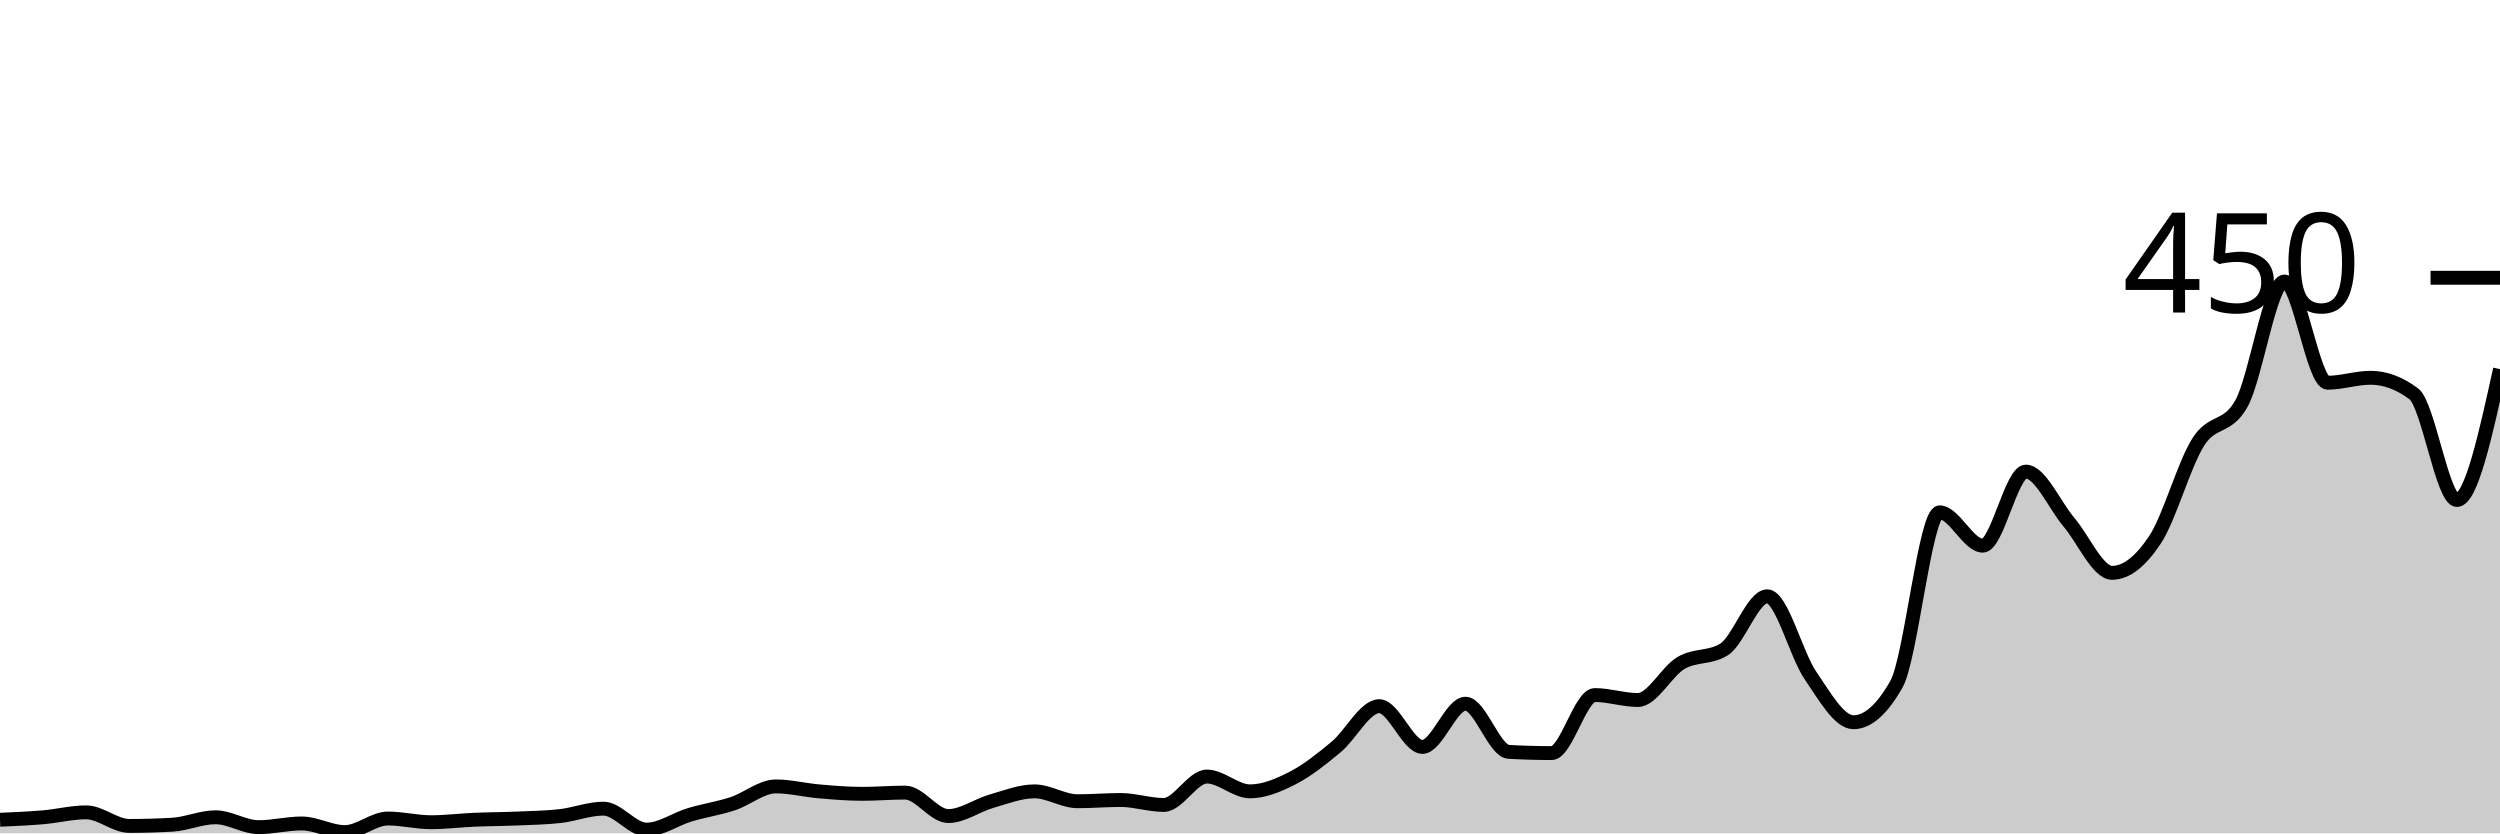
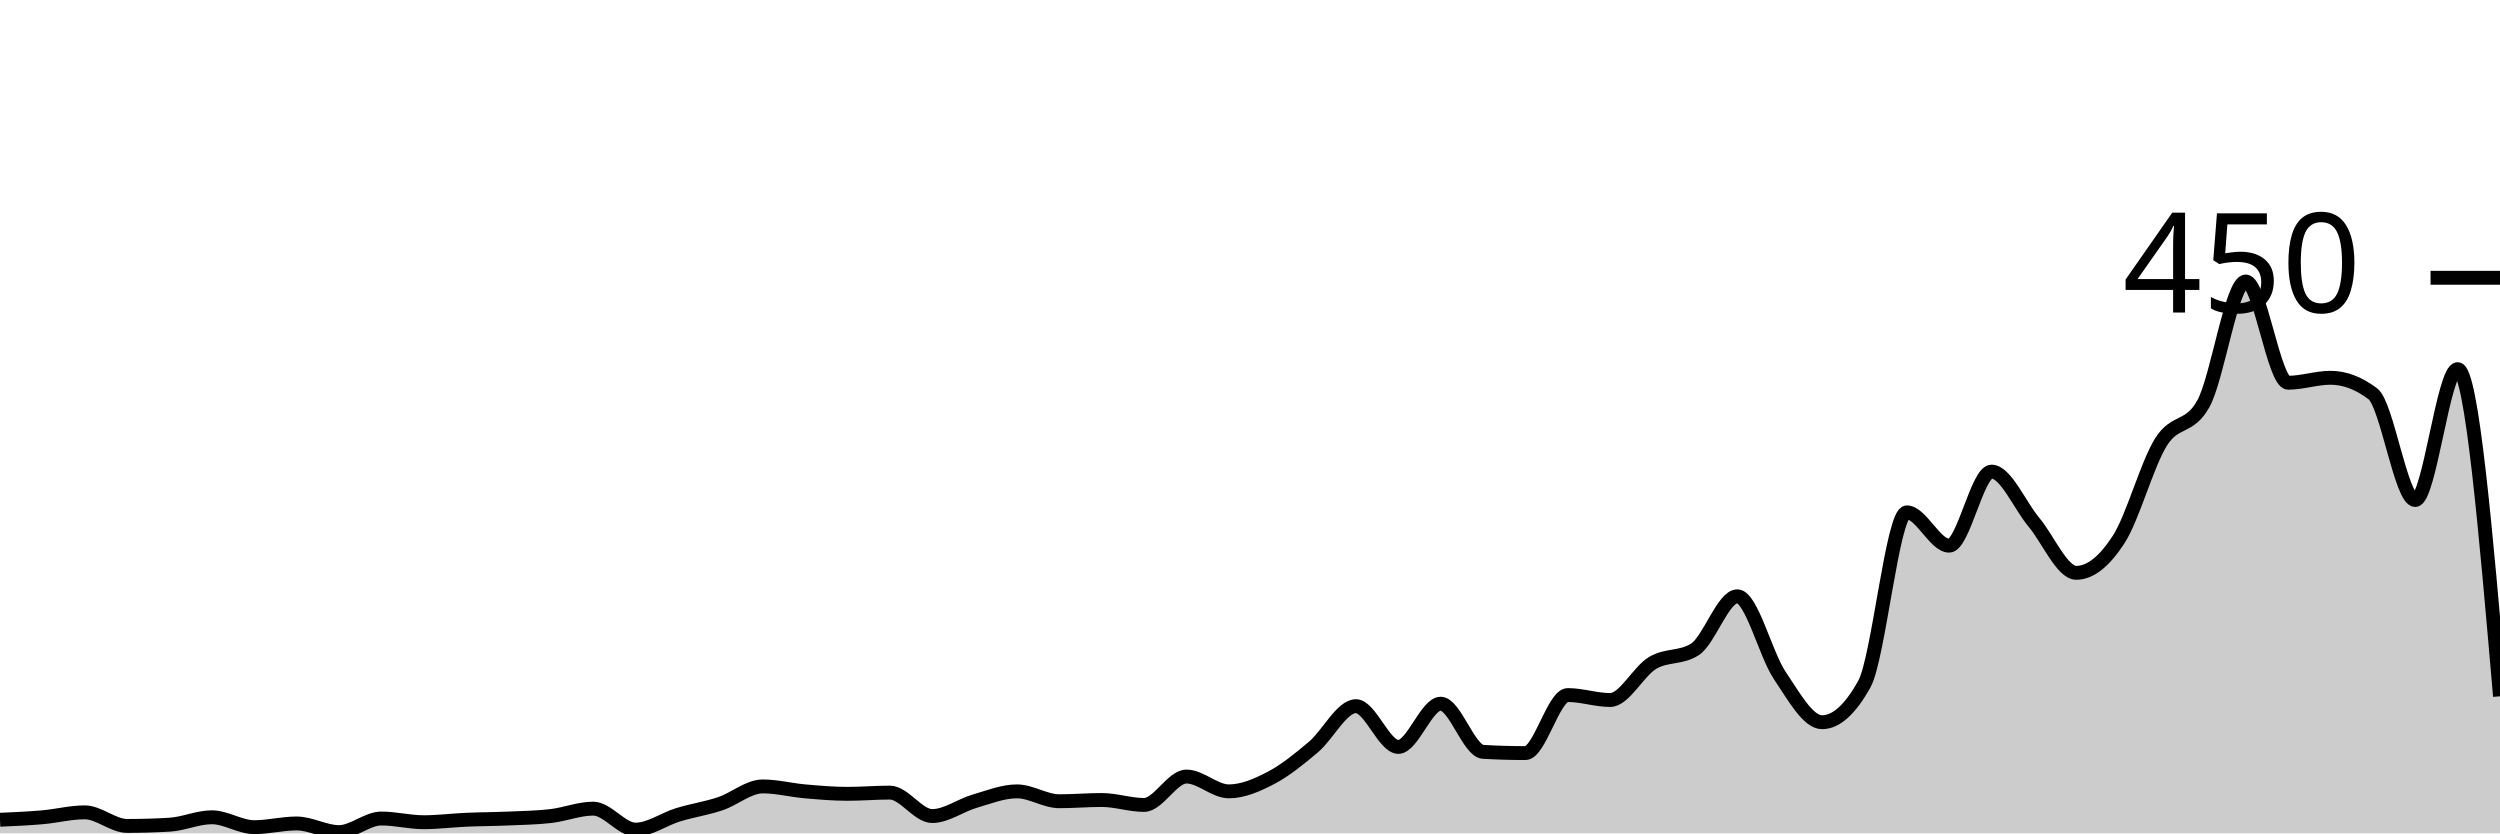
<svg xmlns="http://www.w3.org/2000/svg" viewBox="0 0 180 60">
  <g transform="translate(0,20)">
-     <path class="area" fill="rgba(0, 0, 0, 0.2)" d="M0,39.022C1.034,38.978,2.069,38.933,3.103,38.844C4.138,38.756,5.172,38.489,6.207,38.489C7.241,38.489,8.276,39.467,9.31,39.467C10.345,39.467,11.379,39.437,12.414,39.378C13.448,39.319,14.483,38.844,15.517,38.844C16.552,38.844,17.586,39.556,18.621,39.556C19.655,39.556,20.69,39.289,21.724,39.289C22.759,39.289,23.793,39.911,24.828,39.911C25.862,39.911,26.897,38.933,27.931,38.933C28.966,38.933,30,39.2,31.034,39.2C32.069,39.2,33.103,39.067,34.138,39.022C35.172,38.978,36.207,38.978,37.241,38.933C38.276,38.889,39.31,38.874,40.345,38.756C41.379,38.637,42.414,38.222,43.448,38.222C44.483,38.222,45.517,39.733,46.552,39.733C47.586,39.733,48.621,38.978,49.655,38.667C50.69,38.356,51.724,38.207,52.759,37.867C53.793,37.526,54.828,36.622,55.862,36.622C56.897,36.622,57.931,36.889,58.966,36.978C60,37.067,61.034,37.156,62.069,37.156C63.103,37.156,64.138,37.067,65.172,37.067C66.207,37.067,67.241,38.756,68.276,38.756C69.31,38.756,70.345,37.985,71.379,37.689C72.414,37.393,73.448,36.978,74.483,36.978C75.517,36.978,76.552,37.689,77.586,37.689C78.621,37.689,79.655,37.6,80.69,37.6C81.724,37.6,82.759,37.956,83.793,37.956C84.828,37.956,85.862,35.911,86.897,35.911C87.931,35.911,88.966,36.978,90,36.978C91.034,36.978,92.069,36.533,93.103,36C94.138,35.467,95.172,34.637,96.207,33.778C97.241,32.919,98.276,30.844,99.31,30.844C100.345,30.844,101.379,33.778,102.414,33.778C103.448,33.778,104.483,30.667,105.517,30.667C106.552,30.667,107.586,34.074,108.621,34.133C109.655,34.193,110.69,34.222,111.724,34.222C112.759,34.222,113.793,30.044,114.828,30.044C115.862,30.044,116.897,30.4,117.931,30.4C118.966,30.4,120,28.341,121.034,27.733C122.069,27.126,123.103,27.407,124.138,26.756C125.172,26.104,126.207,22.933,127.241,22.933C128.276,22.933,129.31,27.111,130.345,28.622C131.379,30.133,132.414,32,133.448,32C134.483,32,135.517,31.081,136.552,29.244C137.586,27.407,138.621,16.889,139.655,16.889C140.69,16.889,141.724,19.289,142.759,19.289C143.793,19.289,144.828,13.956,145.862,13.956C146.897,13.956,147.931,16.385,148.966,17.6C150,18.815,151.034,21.244,152.069,21.244C153.103,21.244,154.138,20.415,155.172,18.844C156.207,17.274,157.241,13.452,158.276,11.822C159.31,10.193,160.345,10.904,161.379,9.067C162.414,7.23,163.448,0.267,164.483,0.267C165.517,0.267,166.552,7.556,167.586,7.556C168.621,7.556,169.655,7.2,170.69,7.2C171.724,7.2,172.759,7.585,173.793,8.356C174.828,9.126,175.862,16,176.897,16C177.931,16,178.966,11.289,180,6.578L180,40C178.966,40,177.931,40,176.897,40C175.862,40,174.828,40,173.793,40C172.759,40,171.724,40,170.69,40C169.655,40,168.621,40,167.586,40C166.552,40,165.517,40,164.483,40C163.448,40,162.414,40,161.379,40C160.345,40,159.31,40,158.276,40C157.241,40,156.207,40,155.172,40C154.138,40,153.103,40,152.069,40C151.034,40,150,40,148.966,40C147.931,40,146.897,40,145.862,40C144.828,40,143.793,40,142.759,40C141.724,40,140.69,40,139.655,40C138.621,40,137.586,40,136.552,40C135.517,40,134.483,40,133.448,40C132.414,40,131.379,40,130.345,40C129.31,40,128.276,40,127.241,40C126.207,40,125.172,40,124.138,40C123.103,40,122.069,40,121.034,40C120,40,118.966,40,117.931,40C116.897,40,115.862,40,114.828,40C113.793,40,112.759,40,111.724,40C110.69,40,109.655,40,108.621,40C107.586,40,106.552,40,105.517,40C104.483,40,103.448,40,102.414,40C101.379,40,100.345,40,99.31,40C98.276,40,97.241,40,96.207,40C95.172,40,94.138,40,93.103,40C92.069,40,91.034,40,90,40C88.966,40,87.931,40,86.897,40C85.862,40,84.828,40,83.793,40C82.759,40,81.724,40,80.69,40C79.655,40,78.621,40,77.586,40C76.552,40,75.517,40,74.483,40C73.448,40,72.414,40,71.379,40C70.345,40,69.31,40,68.276,40C67.241,40,66.207,40,65.172,40C64.138,40,63.103,40,62.069,40C61.034,40,60,40,58.966,40C57.931,40,56.897,40,55.862,40C54.828,40,53.793,40,52.759,40C51.724,40,50.69,40,49.655,40C48.621,40,47.586,40,46.552,40C45.517,40,44.483,40,43.448,40C42.414,40,41.379,40,40.345,40C39.31,40,38.276,40,37.241,40C36.207,40,35.172,40,34.138,40C33.103,40,32.069,40,31.034,40C30,40,28.966,40,27.931,40C26.897,40,25.862,40,24.828,40C23.793,40,22.759,40,21.724,40C20.69,40,19.655,40,18.621,40C17.586,40,16.552,40,15.517,40C14.483,40,13.448,40,12.414,40C11.379,40,10.345,40,9.31,40C8.276,40,7.241,40,6.207,40C5.172,40,4.138,40,3.103,40C2.069,40,1.034,40,0,40Z" />
-     <path class="line" stroke="black" fill="none" d="M0,39.022C1.034,38.978,2.069,38.933,3.103,38.844C4.138,38.756,5.172,38.489,6.207,38.489C7.241,38.489,8.276,39.467,9.31,39.467C10.345,39.467,11.379,39.437,12.414,39.378C13.448,39.319,14.483,38.844,15.517,38.844C16.552,38.844,17.586,39.556,18.621,39.556C19.655,39.556,20.69,39.289,21.724,39.289C22.759,39.289,23.793,39.911,24.828,39.911C25.862,39.911,26.897,38.933,27.931,38.933C28.966,38.933,30,39.2,31.034,39.2C32.069,39.2,33.103,39.067,34.138,39.022C35.172,38.978,36.207,38.978,37.241,38.933C38.276,38.889,39.31,38.874,40.345,38.756C41.379,38.637,42.414,38.222,43.448,38.222C44.483,38.222,45.517,39.733,46.552,39.733C47.586,39.733,48.621,38.978,49.655,38.667C50.69,38.356,51.724,38.207,52.759,37.867C53.793,37.526,54.828,36.622,55.862,36.622C56.897,36.622,57.931,36.889,58.966,36.978C60,37.067,61.034,37.156,62.069,37.156C63.103,37.156,64.138,37.067,65.172,37.067C66.207,37.067,67.241,38.756,68.276,38.756C69.31,38.756,70.345,37.985,71.379,37.689C72.414,37.393,73.448,36.978,74.483,36.978C75.517,36.978,76.552,37.689,77.586,37.689C78.621,37.689,79.655,37.6,80.69,37.6C81.724,37.6,82.759,37.956,83.793,37.956C84.828,37.956,85.862,35.911,86.897,35.911C87.931,35.911,88.966,36.978,90,36.978C91.034,36.978,92.069,36.533,93.103,36C94.138,35.467,95.172,34.637,96.207,33.778C97.241,32.919,98.276,30.844,99.31,30.844C100.345,30.844,101.379,33.778,102.414,33.778C103.448,33.778,104.483,30.667,105.517,30.667C106.552,30.667,107.586,34.074,108.621,34.133C109.655,34.193,110.69,34.222,111.724,34.222C112.759,34.222,113.793,30.044,114.828,30.044C115.862,30.044,116.897,30.4,117.931,30.4C118.966,30.4,120,28.341,121.034,27.733C122.069,27.126,123.103,27.407,124.138,26.756C125.172,26.104,126.207,22.933,127.241,22.933C128.276,22.933,129.31,27.111,130.345,28.622C131.379,30.133,132.414,32,133.448,32C134.483,32,135.517,31.081,136.552,29.244C137.586,27.407,138.621,16.889,139.655,16.889C140.69,16.889,141.724,19.289,142.759,19.289C143.793,19.289,144.828,13.956,145.862,13.956C146.897,13.956,147.931,16.385,148.966,17.6C150,18.815,151.034,21.244,152.069,21.244C153.103,21.244,154.138,20.415,155.172,18.844C156.207,17.274,157.241,13.452,158.276,11.822C159.31,10.193,160.345,10.904,161.379,9.067C162.414,7.23,163.448,0.267,164.483,0.267C165.517,0.267,166.552,7.556,167.586,7.556C168.621,7.556,169.655,7.2,170.69,7.2C171.724,7.2,172.759,7.585,173.793,8.356C174.828,9.126,175.862,16,176.897,16C177.931,16,178.966,11.289,180,6.578" />
+     <path class="area" fill="rgba(0, 0, 0, 0.2)" d="M0,39.022C1.017,38.978,2.034,38.933,3.051,38.844C4.068,38.756,5.085,38.489,6.102,38.489C7.119,38.489,8.136,39.467,9.153,39.467C10.169,39.467,11.186,39.437,12.203,39.378C13.22,39.319,14.237,38.844,15.254,38.844C16.271,38.844,17.288,39.556,18.305,39.556C19.322,39.556,20.339,39.289,21.356,39.289C22.373,39.289,23.39,39.911,24.407,39.911C25.424,39.911,26.441,38.933,27.458,38.933C28.475,38.933,29.492,39.2,30.508,39.2C31.525,39.2,32.542,39.067,33.559,39.022C34.576,38.978,35.593,38.978,36.61,38.933C37.627,38.889,38.644,38.874,39.661,38.756C40.678,38.637,41.695,38.222,42.712,38.222C43.729,38.222,44.746,39.733,45.763,39.733C46.78,39.733,47.797,38.978,48.814,38.667C49.831,38.356,50.847,38.207,51.864,37.867C52.881,37.526,53.898,36.622,54.915,36.622C55.932,36.622,56.949,36.889,57.966,36.978C58.983,37.067,60,37.156,61.017,37.156C62.034,37.156,63.051,37.067,64.068,37.067C65.085,37.067,66.102,38.756,67.119,38.756C68.136,38.756,69.153,37.985,70.169,37.689C71.186,37.393,72.203,36.978,73.22,36.978C74.237,36.978,75.254,37.689,76.271,37.689C77.288,37.689,78.305,37.6,79.322,37.6C80.339,37.6,81.356,37.956,82.373,37.956C83.39,37.956,84.407,35.911,85.424,35.911C86.441,35.911,87.458,36.978,88.475,36.978C89.492,36.978,90.508,36.533,91.525,36C92.542,35.467,93.559,34.637,94.576,33.778C95.593,32.919,96.61,30.844,97.627,30.844C98.644,30.844,99.661,33.778,100.678,33.778C101.695,33.778,102.712,30.667,103.729,30.667C104.746,30.667,105.763,34.074,106.78,34.133C107.797,34.193,108.814,34.222,109.831,34.222C110.847,34.222,111.864,30.044,112.881,30.044C113.898,30.044,114.915,30.4,115.932,30.4C116.949,30.4,117.966,28.341,118.983,27.733C120,27.126,121.017,27.407,122.034,26.756C123.051,26.104,124.068,22.933,125.085,22.933C126.102,22.933,127.119,27.111,128.136,28.622C129.153,30.133,130.169,32,131.186,32C132.203,32,133.22,31.081,134.237,29.244C135.254,27.407,136.271,16.889,137.288,16.889C138.305,16.889,139.322,19.289,140.339,19.289C141.356,19.289,142.373,13.956,143.39,13.956C144.407,13.956,145.424,16.385,146.441,17.6C147.458,18.815,148.475,21.244,149.492,21.244C150.508,21.244,151.525,20.415,152.542,18.844C153.559,17.274,154.576,13.452,155.593,11.822C156.61,10.193,157.627,10.904,158.644,9.067C159.661,7.23,160.678,0.267,161.695,0.267C162.712,0.267,163.729,7.556,164.746,7.556C165.763,7.556,166.78,7.2,167.797,7.2C168.814,7.2,169.831,7.585,170.847,8.356C171.864,9.126,172.881,16,173.898,16C174.915,16,175.932,6.578,176.949,6.578C177.966,6.578,178.983,18.356,180,30.133L180,40C178.983,40,177.966,40,176.949,40C175.932,40,174.915,40,173.898,40C172.881,40,171.864,40,170.847,40C169.831,40,168.814,40,167.797,40C166.78,40,165.763,40,164.746,40C163.729,40,162.712,40,161.695,40C160.678,40,159.661,40,158.644,40C157.627,40,156.61,40,155.593,40C154.576,40,153.559,40,152.542,40C151.525,40,150.508,40,149.492,40C148.475,40,147.458,40,146.441,40C145.424,40,144.407,40,143.39,40C142.373,40,141.356,40,140.339,40C139.322,40,138.305,40,137.288,40C136.271,40,135.254,40,134.237,40C133.22,40,132.203,40,131.186,40C130.169,40,129.153,40,128.136,40C127.119,40,126.102,40,125.085,40C124.068,40,123.051,40,122.034,40C121.017,40,120,40,118.983,40C117.966,40,116.949,40,115.932,40C114.915,40,113.898,40,112.881,40C111.864,40,110.847,40,109.831,40C108.814,40,107.797,40,106.78,40C105.763,40,104.746,40,103.729,40C102.712,40,101.695,40,100.678,40C99.661,40,98.644,40,97.627,40C96.61,40,95.593,40,94.576,40C93.559,40,92.542,40,91.525,40C90.508,40,89.492,40,88.475,40C87.458,40,86.441,40,85.424,40C84.407,40,83.39,40,82.373,40C81.356,40,80.339,40,79.322,40C78.305,40,77.288,40,76.271,40C75.254,40,74.237,40,73.22,40C72.203,40,71.186,40,70.169,40C69.153,40,68.136,40,67.119,40C66.102,40,65.085,40,64.068,40C63.051,40,62.034,40,61.017,40C60,40,58.983,40,57.966,40C56.949,40,55.932,40,54.915,40C53.898,40,52.881,40,51.864,40C50.847,40,49.831,40,48.814,40C47.797,40,46.78,40,45.763,40C44.746,40,43.729,40,42.712,40C41.695,40,40.678,40,39.661,40C38.644,40,37.627,40,36.61,40C35.593,40,34.576,40,33.559,40C32.542,40,31.525,40,30.508,40C29.492,40,28.475,40,27.458,40C26.441,40,25.424,40,24.407,40C23.39,40,22.373,40,21.356,40C20.339,40,19.322,40,18.305,40C17.288,40,16.271,40,15.254,40C14.237,40,13.22,40,12.203,40C11.186,40,10.169,40,9.153,40C8.136,40,7.119,40,6.102,40C5.085,40,4.068,40,3.051,40C2.034,40,1.017,40,0,40Z" />
+     <path class="line" stroke="black" fill="none" d="M0,39.022C1.017,38.978,2.034,38.933,3.051,38.844C4.068,38.756,5.085,38.489,6.102,38.489C7.119,38.489,8.136,39.467,9.153,39.467C10.169,39.467,11.186,39.437,12.203,39.378C13.22,39.319,14.237,38.844,15.254,38.844C16.271,38.844,17.288,39.556,18.305,39.556C19.322,39.556,20.339,39.289,21.356,39.289C22.373,39.289,23.39,39.911,24.407,39.911C25.424,39.911,26.441,38.933,27.458,38.933C28.475,38.933,29.492,39.2,30.508,39.2C31.525,39.2,32.542,39.067,33.559,39.022C34.576,38.978,35.593,38.978,36.61,38.933C37.627,38.889,38.644,38.874,39.661,38.756C40.678,38.637,41.695,38.222,42.712,38.222C43.729,38.222,44.746,39.733,45.763,39.733C46.78,39.733,47.797,38.978,48.814,38.667C49.831,38.356,50.847,38.207,51.864,37.867C52.881,37.526,53.898,36.622,54.915,36.622C55.932,36.622,56.949,36.889,57.966,36.978C58.983,37.067,60,37.156,61.017,37.156C62.034,37.156,63.051,37.067,64.068,37.067C65.085,37.067,66.102,38.756,67.119,38.756C68.136,38.756,69.153,37.985,70.169,37.689C71.186,37.393,72.203,36.978,73.22,36.978C74.237,36.978,75.254,37.689,76.271,37.689C77.288,37.689,78.305,37.6,79.322,37.6C80.339,37.6,81.356,37.956,82.373,37.956C83.39,37.956,84.407,35.911,85.424,35.911C86.441,35.911,87.458,36.978,88.475,36.978C89.492,36.978,90.508,36.533,91.525,36C92.542,35.467,93.559,34.637,94.576,33.778C95.593,32.919,96.61,30.844,97.627,30.844C98.644,30.844,99.661,33.778,100.678,33.778C101.695,33.778,102.712,30.667,103.729,30.667C104.746,30.667,105.763,34.074,106.78,34.133C107.797,34.193,108.814,34.222,109.831,34.222C110.847,34.222,111.864,30.044,112.881,30.044C113.898,30.044,114.915,30.4,115.932,30.4C116.949,30.4,117.966,28.341,118.983,27.733C120,27.126,121.017,27.407,122.034,26.756C123.051,26.104,124.068,22.933,125.085,22.933C126.102,22.933,127.119,27.111,128.136,28.622C129.153,30.133,130.169,32,131.186,32C132.203,32,133.22,31.081,134.237,29.244C135.254,27.407,136.271,16.889,137.288,16.889C138.305,16.889,139.322,19.289,140.339,19.289C141.356,19.289,142.373,13.956,143.39,13.956C144.407,13.956,145.424,16.385,146.441,17.6C147.458,18.815,148.475,21.244,149.492,21.244C150.508,21.244,151.525,20.415,152.542,18.844C153.559,17.274,154.576,13.452,155.593,11.822C156.61,10.193,157.627,10.904,158.644,9.067C159.661,7.23,160.678,0.267,161.695,0.267C162.712,0.267,163.729,7.556,164.746,7.556C165.763,7.556,166.78,7.2,167.797,7.2C168.814,7.2,169.831,7.585,170.847,8.356C171.864,9.126,172.881,16,173.898,16C174.915,16,175.932,6.578,176.949,6.578C177.966,6.578,178.983,18.356,180,30.133" />
    <path class="axis-ceiling" stroke-width="1" stroke="black" fill="none" d="M175,0L180,0" />
    <text class="axis-ceiling-label" font-family="sans-serif" text-anchor="end" font-size="10px" x="170" y="2.5">450</text>
  </g>
</svg>
